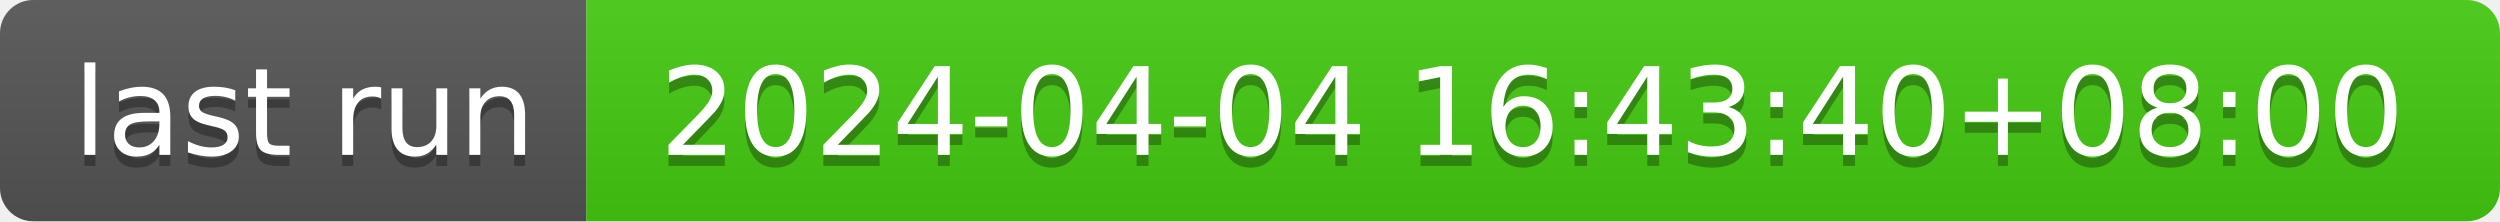
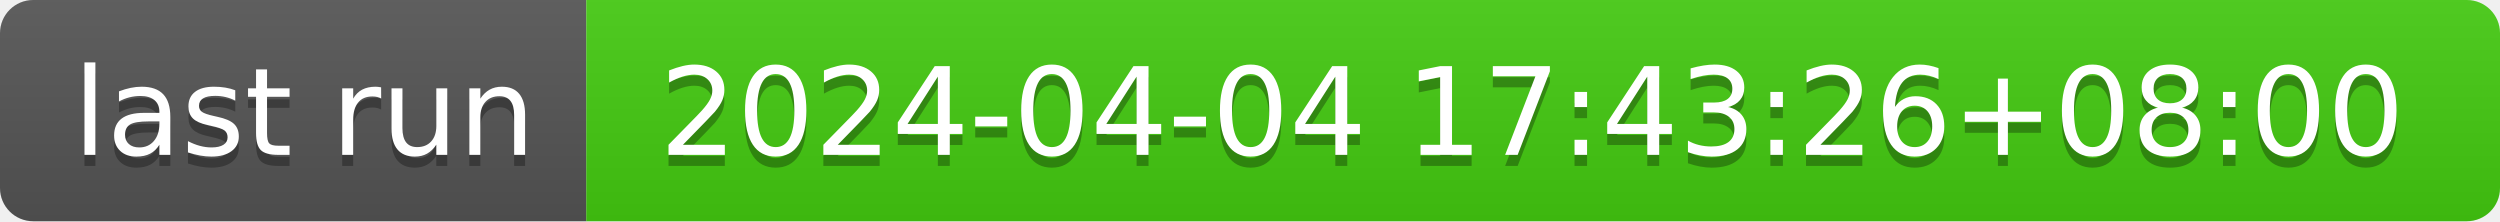
- <svg xmlns="http://www.w3.org/2000/svg" width="226" height="20" role="img" aria-label="last run: 2024-04-04 16:43:40+08:00">
+ <svg xmlns="http://www.w3.org/2000/svg" width="226" height="20" role="img" aria-label="last run: 2024-04-04 17:43:26+08:00">
  <linearGradient id="s" x2="0" y2="100%">
    <stop offset="0" stop-color="#bbb" stop-opacity=".1" />
    <stop offset="1" stop-opacity=".1" />
  </linearGradient>
  <clipPath id="r">
    <rect width="226" height="20" rx="3" fill="#fff" />
  </clipPath>
  <g clip-path="url(#r)">
    <rect width="53" height="20" fill="#555" />
    <rect x="53" width="173" height="20" fill="#4c1" />
    <rect width="226" height="20" fill="url(#s)" />
  </g>
  <g fill="#fff" text-anchor="middle" font-family="Verdana,Geneva,DejaVu Sans,sans-serif" text-rendering="geometricPrecision" font-size="110">
    <text aria-hidden="true" x="275" y="150" fill="#010101" fill-opacity=".3" transform="scale(.1)" textLength="430">last run</text>
    <text x="275" y="140" transform="scale(.1)" fill="#fff" textLength="430">last run</text>
-     <text aria-hidden="true" x="1385" y="150" fill="#010101" fill-opacity=".3" transform="scale(.1)" textLength="1630">2024-04-04 16:43:40+08:00</text>
-     <text x="1385" y="140" transform="scale(.1)" fill="#fff" textLength="1630">2024-04-04 16:43:40+08:00</text>
+     <text aria-hidden="true" x="1385" y="150" fill="#010101" fill-opacity=".3" transform="scale(.1)" textLength="1630">2024-04-04 17:43:26+08:00</text>
+     <text x="1385" y="140" transform="scale(.1)" fill="#fff" textLength="1630">2024-04-04 17:43:26+08:00</text>
  </g>
</svg>
